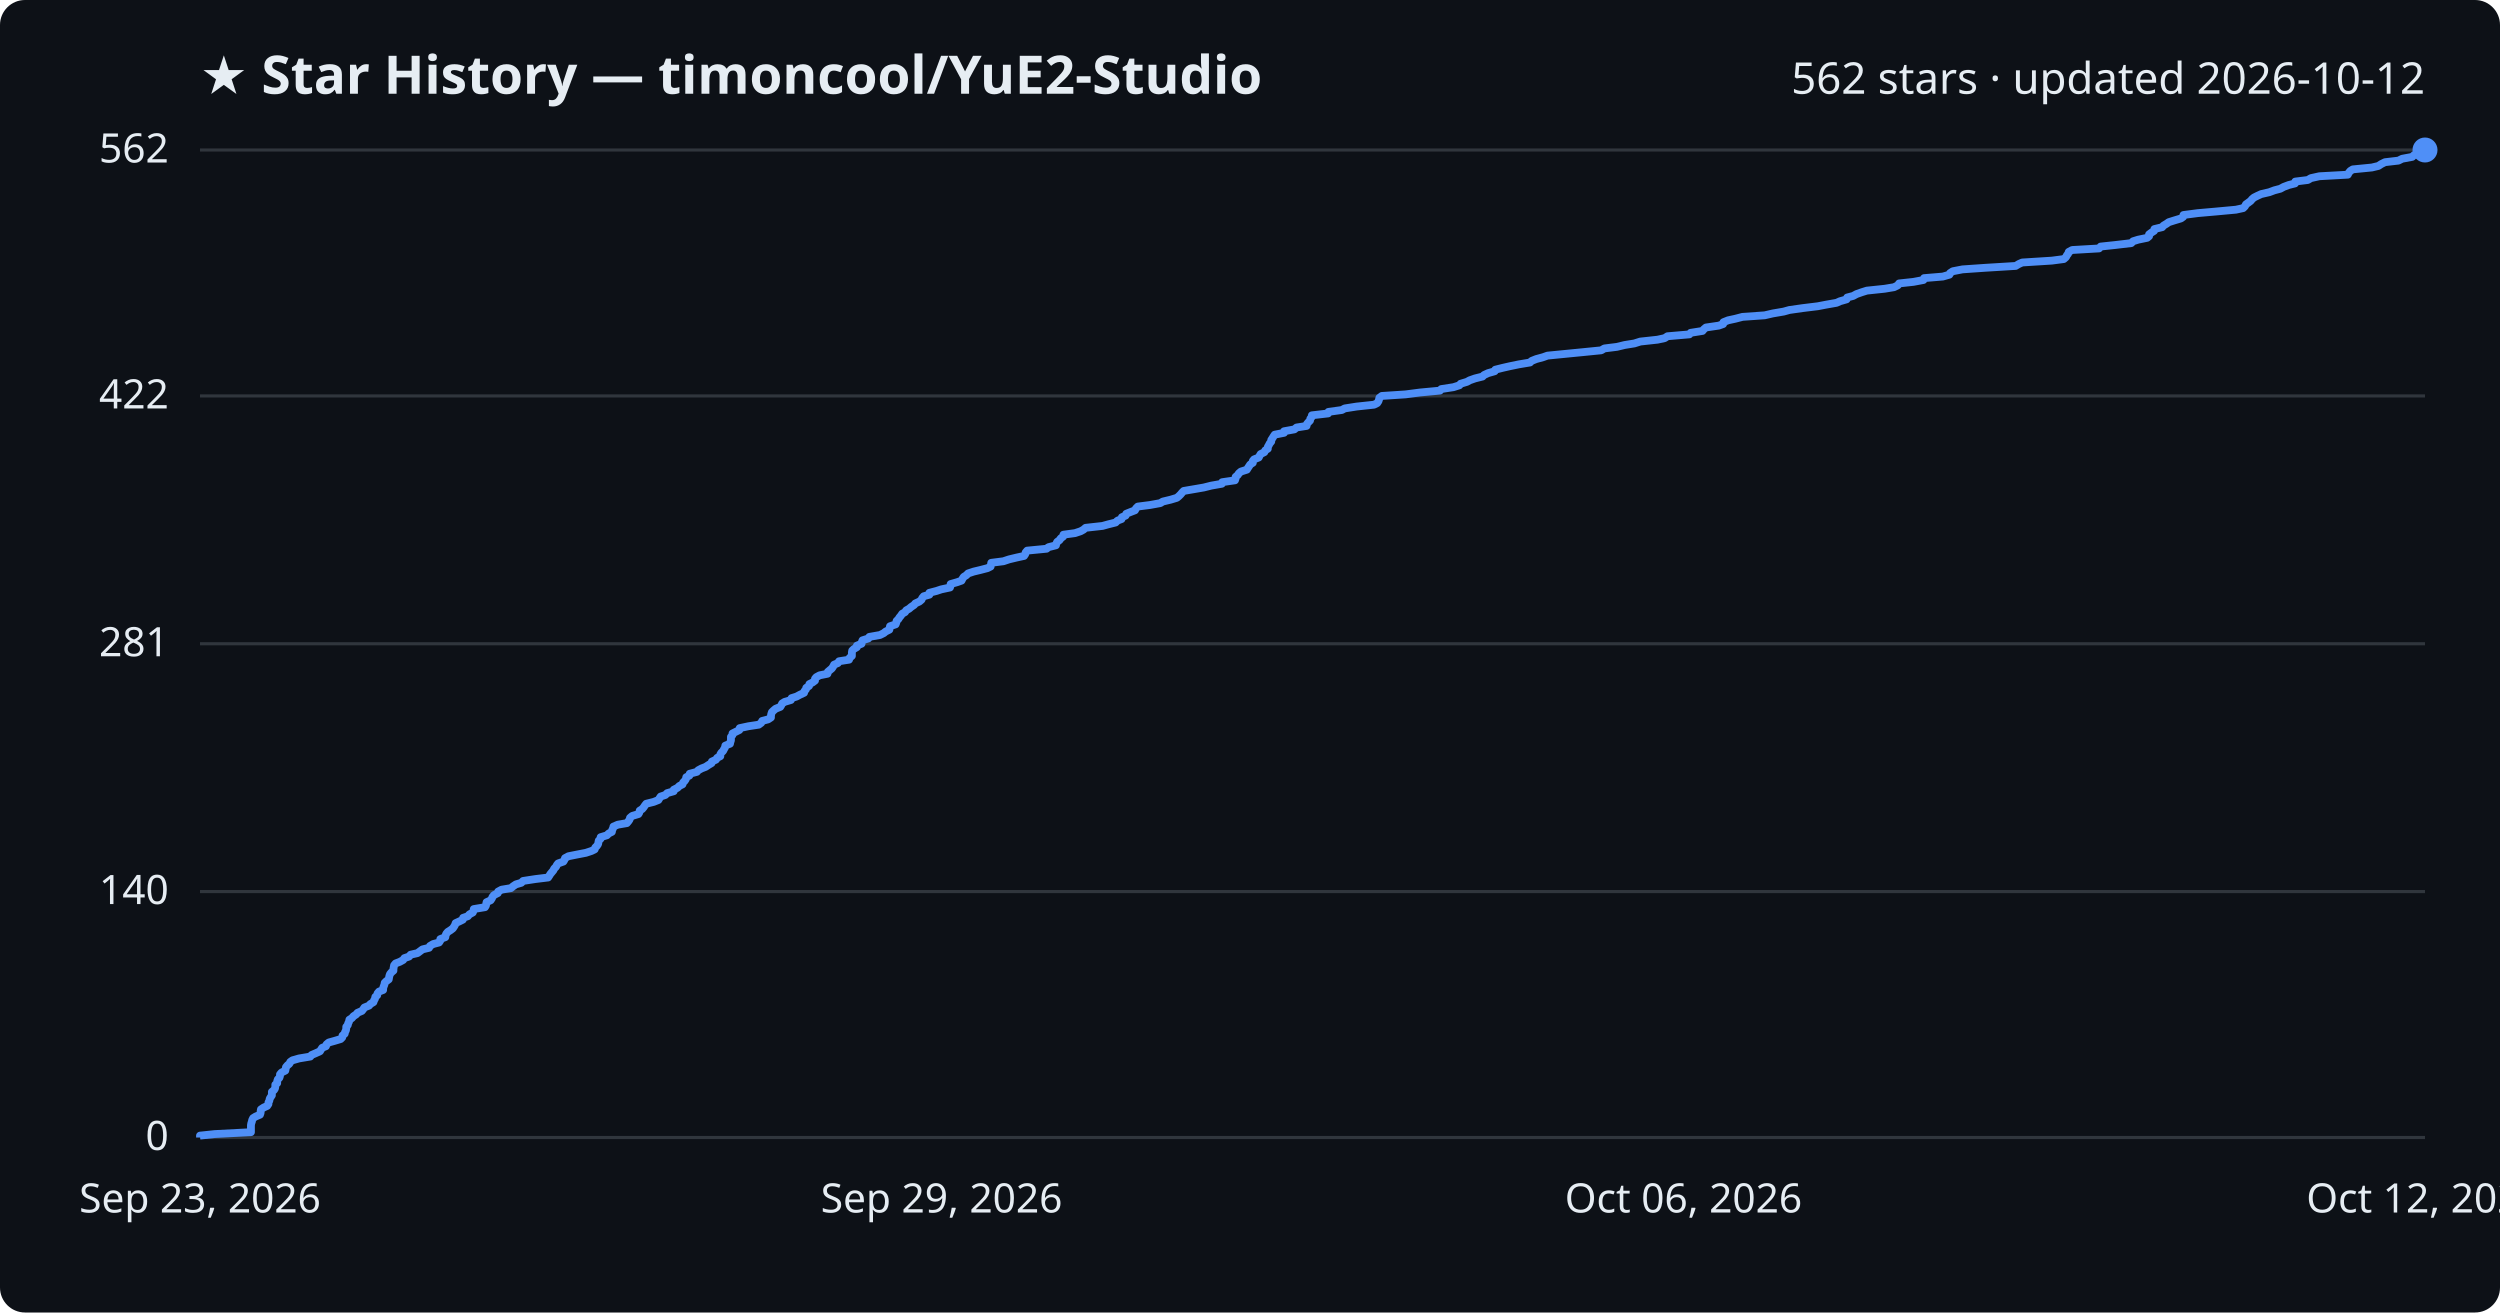
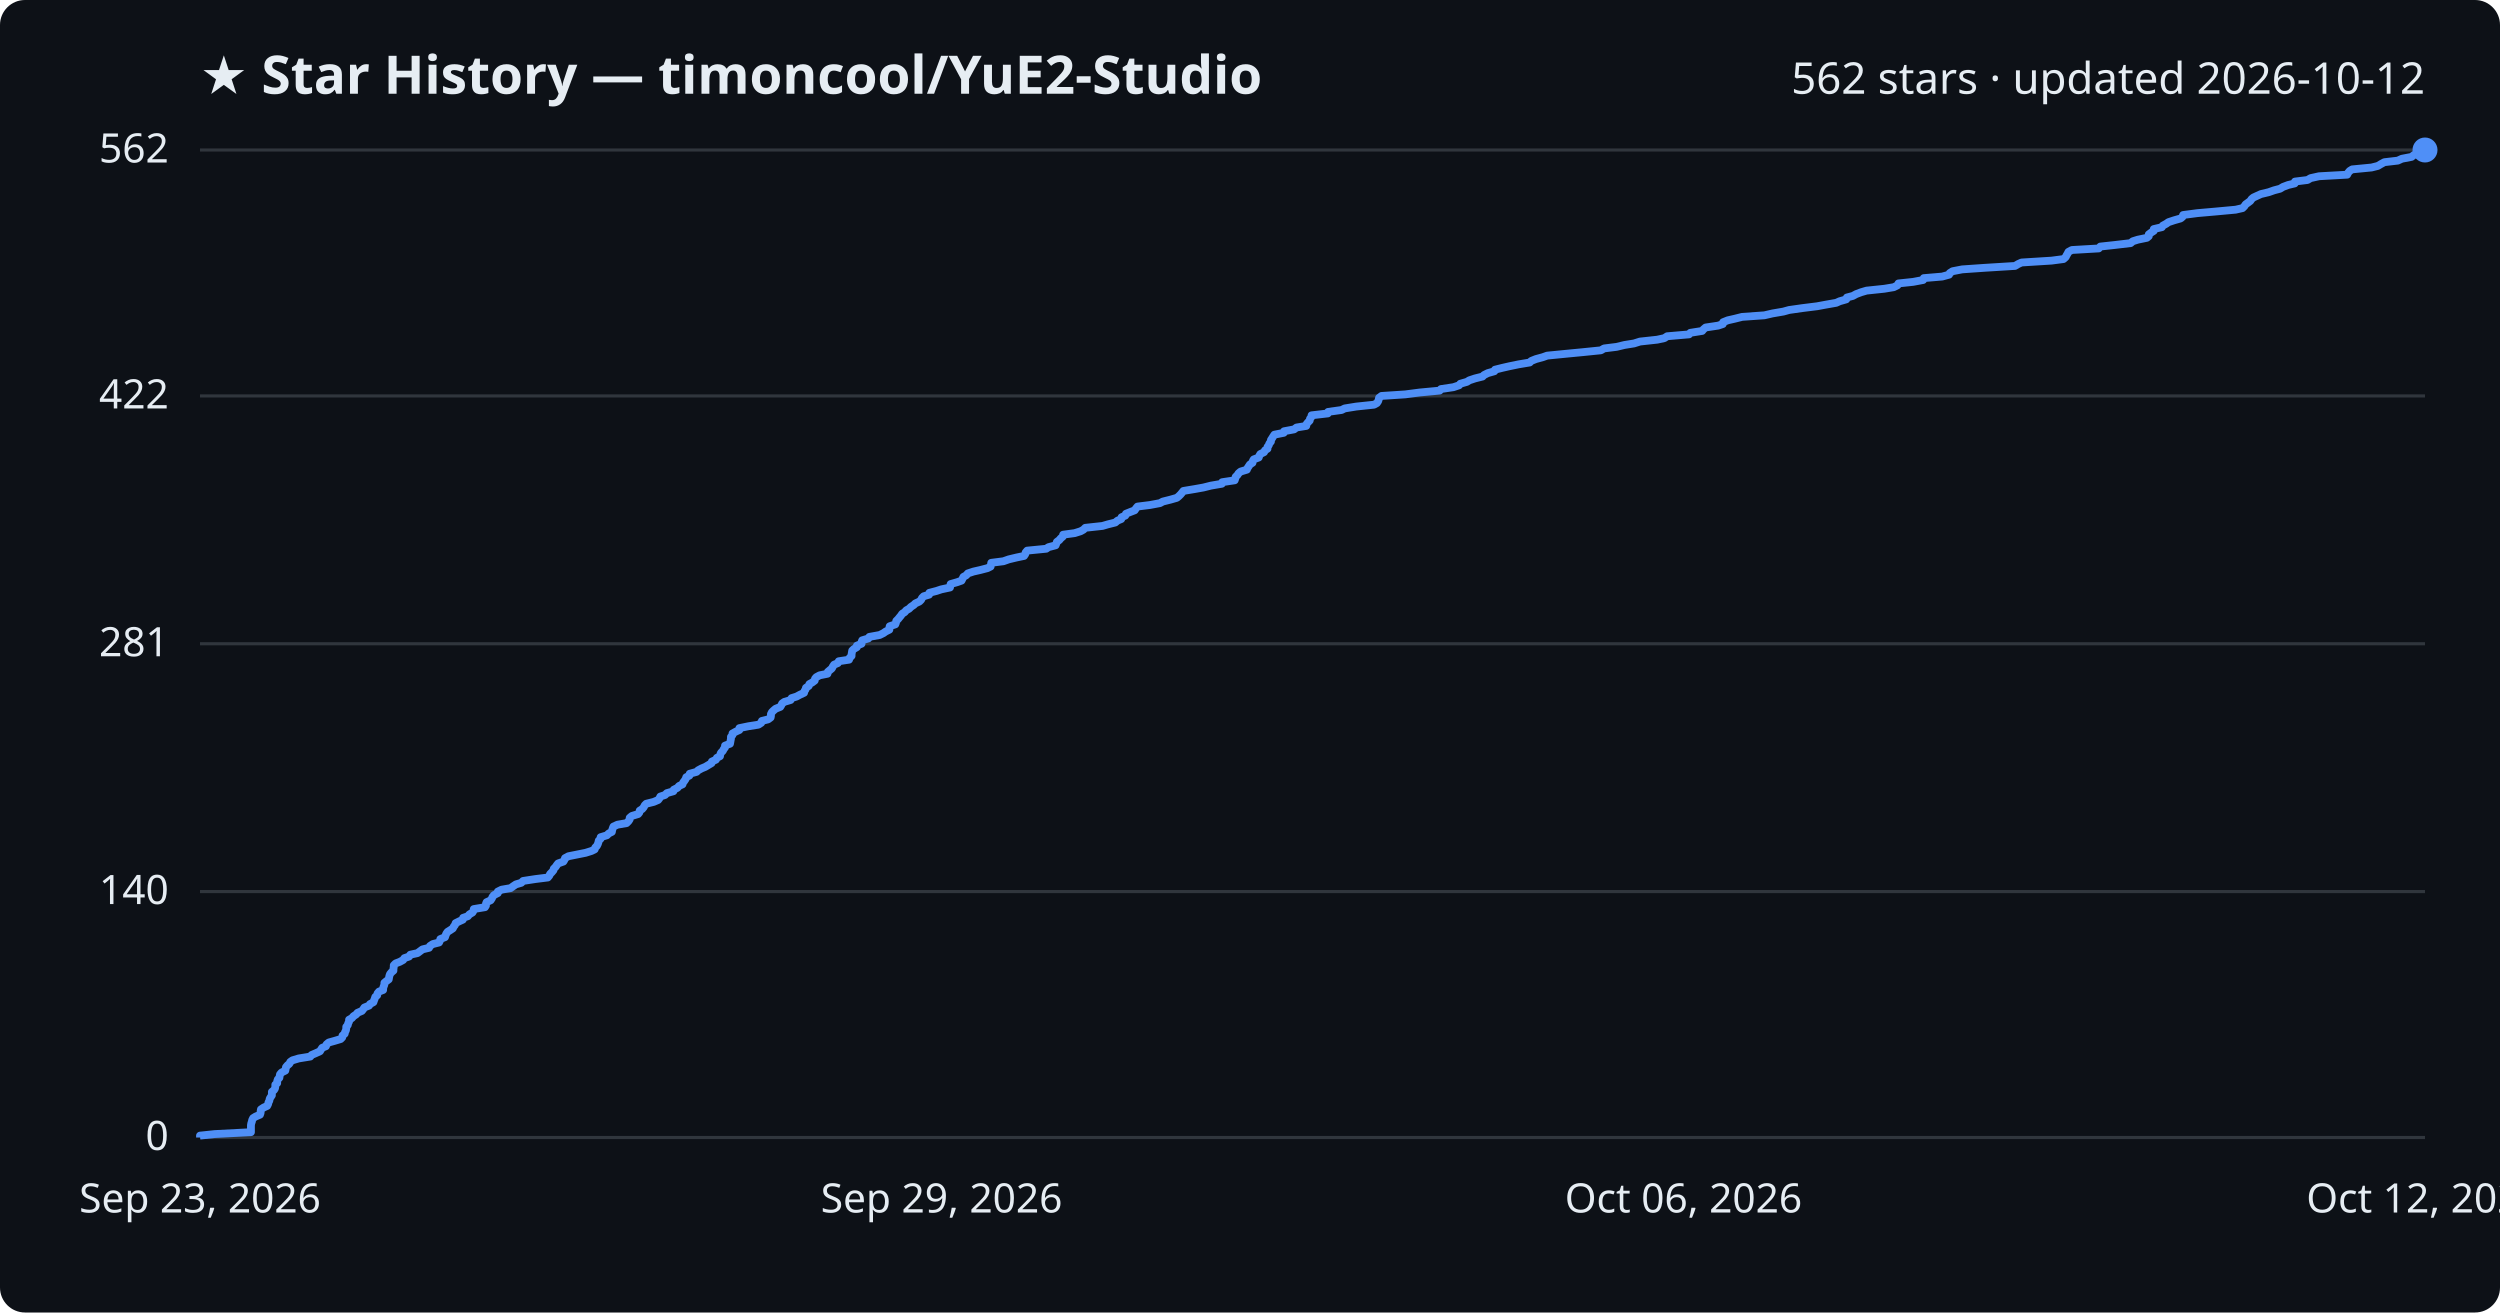
<svg xmlns="http://www.w3.org/2000/svg" viewBox="0 0 800 420" font-family="Segoe UI, sans-serif">
  <rect width="800" height="420" fill="#0d1117" rx="8" />
  <text x="64" y="30" fill="#e6edf3" font-size="17" font-weight="700">★ Star History — timoncool/YuE2-Studio</text>
  <text x="776" y="30" fill="#e6edf3" font-size="14" text-anchor="end">562 stars · updated 2026-10-12</text>
  <line x1="64" y1="364.0" x2="776" y2="364.0" stroke="#30363d" stroke-width="1" />
  <text x="54" y="368.0" fill="#e6edf3" font-size="13" text-anchor="end">0</text>
  <line x1="64" y1="285.3" x2="776" y2="285.3" stroke="#30363d" stroke-width="1" />
  <text x="54" y="289.3" fill="#e6edf3" font-size="13" text-anchor="end">140</text>
  <line x1="64" y1="206.0" x2="776" y2="206.0" stroke="#30363d" stroke-width="1" />
  <text x="54" y="210.0" fill="#e6edf3" font-size="13" text-anchor="end">281</text>
  <line x1="64" y1="126.7" x2="776" y2="126.7" stroke="#30363d" stroke-width="1" />
  <text x="54" y="130.7" fill="#e6edf3" font-size="13" text-anchor="end">422</text>
  <line x1="64" y1="48.0" x2="776" y2="48.0" stroke="#30363d" stroke-width="1" />
  <text x="54" y="52.0" fill="#e6edf3" font-size="13" text-anchor="end">562</text>
-   <path d="M64.0,364.0 L64.0,363.4 L68.7,362.9 L80.3,362.3 L80.3,361.8 L80.3,361.2 L80.3,360.6 L80.3,360.1 L80.4,359.5 L80.6,358.9 L80.7,358.4 L81.0,357.8 L81.8,357.3 L83.2,356.7 L83.4,356.1 L83.4,355.6 L83.5,355.0 L84.4,354.4 L85.5,353.9 L85.9,353.3 L85.9,352.8 L86.2,352.2 L86.3,351.6 L86.6,351.1 L87.0,350.5 L87.0,349.9 L87.0,349.4 L87.7,348.8 L88.0,348.3 L88.1,347.7 L88.1,347.1 L88.7,346.6 L88.7,346.0 L88.9,345.4 L89.4,344.9 L89.6,344.3 L89.6,343.8 L90.1,343.2 L91.3,342.6 L91.4,342.1 L91.5,341.5 L92.0,340.9 L92.6,340.4 L92.9,339.8 L93.6,339.3 L95.7,338.7 L99.3,338.1 L99.7,337.6 L101.1,337.0 L102.4,336.4 L102.7,335.9 L103.1,335.3 L104.3,334.8 L104.5,334.2 L105.2,333.6 L107.0,333.1 L109.0,332.5 L109.5,332.0 L109.6,331.4 L110.3,330.8 L110.4,330.3 L110.7,329.7 L110.8,329.1 L110.8,328.6 L111.3,328.0 L111.4,327.5 L111.7,326.9 L111.8,326.3 L112.6,325.8 L113.1,325.2 L114.0,324.6 L114.4,324.1 L115.8,323.5 L116.2,323.0 L116.6,322.4 L118.1,321.8 L118.5,321.3 L119.5,320.7 L119.7,320.1 L120.0,319.6 L120.1,319.0 L120.7,318.5 L120.8,317.9 L121.3,317.3 L122.6,316.8 L122.6,316.2 L122.8,315.6 L123.0,315.1 L123.1,314.5 L123.6,314.0 L124.4,313.4 L124.5,312.8 L124.6,312.3 L124.8,311.7 L125.3,311.1 L125.9,310.6 L125.9,310.0 L126.0,309.5 L126.1,308.9 L126.6,308.3 L127.9,307.8 L129.0,307.2 L129.4,306.6 L130.9,306.1 L131.4,305.5 L133.6,305.0 L134.4,304.4 L135.2,303.8 L137.3,303.3 L137.6,302.7 L138.6,302.1 L140.5,301.6 L140.9,301.0 L140.9,300.5 L142.5,299.9 L142.6,299.3 L142.8,298.8 L143.3,298.2 L144.1,297.7 L144.9,297.1 L145.3,296.5 L145.6,296.0 L145.8,295.4 L147.1,294.8 L148.1,294.3 L148.2,293.7 L149.7,293.2 L150.2,292.6 L151.3,292.0 L151.5,291.5 L151.6,290.9 L155.2,290.3 L155.5,289.8 L155.6,289.2 L155.7,288.7 L157.0,288.1 L157.4,287.5 L157.6,287.0 L158.1,286.4 L159.3,285.8 L159.4,285.3 L160.5,284.7 L163.5,284.2 L164.2,283.6 L165.1,283.0 L166.8,282.5 L167.4,281.9 L171.3,281.3 L175.4,280.8 L175.8,280.2 L176.1,279.7 L176.6,279.1 L177.1,278.5 L177.3,278.0 L177.9,277.4 L178.2,276.8 L178.6,276.3 L180.3,275.7 L180.6,275.2 L180.8,274.6 L181.9,274.0 L184.4,273.5 L187.5,272.9 L189.3,272.3 L190.3,271.8 L190.5,271.2 L191.0,270.7 L191.4,270.1 L191.5,269.5 L191.6,269.0 L192.2,268.4 L192.2,267.9 L194.2,267.3 L194.8,266.7 L195.8,266.2 L195.9,265.6 L196.2,265.0 L196.3,264.5 L197.7,263.9 L200.6,263.4 L201.1,262.8 L201.5,262.2 L201.6,261.7 L202.3,261.1 L204.3,260.5 L204.6,260.0 L204.7,259.4 L205.5,258.9 L206.0,258.3 L206.4,257.7 L206.8,257.2 L209.2,256.6 L210.7,256.0 L211.0,255.5 L211.4,254.9 L212.9,254.4 L213.5,253.8 L215.6,253.2 L215.6,252.7 L216.8,252.1 L217.4,251.5 L218.4,251.0 L218.6,250.4 L219.1,249.9 L219.5,249.3 L219.6,248.7 L220.6,248.2 L220.7,247.6 L223.0,247.0 L223.4,246.5 L224.5,245.9 L225.8,245.4 L226.7,244.8 L227.7,244.2 L227.8,243.7 L229.1,243.1 L229.5,242.5 L230.5,242.0 L230.5,241.4 L230.8,240.9 L231.4,240.3 L231.7,239.7 L232.0,239.2 L232.1,238.6 L233.6,238.0 L233.7,237.5 L233.9,236.9 L233.9,236.4 L233.9,235.8 L234.4,235.2 L234.4,234.7 L235.6,234.1 L236.6,233.6 L236.7,233.0 L239.5,232.4 L242.8,231.9 L243.6,231.3 L243.9,230.7 L245.8,230.2 L246.7,229.6 L246.7,229.1 L246.8,228.5 L247.0,227.9 L247.5,227.4 L248.2,226.8 L249.7,226.2 L250.0,225.7 L250.3,225.1 L251.1,224.6 L253.1,224.0 L253.3,223.4 L254.9,222.9 L256.0,222.3 L257.3,221.7 L257.4,221.2 L257.9,220.6 L258.0,220.1 L258.9,219.5 L259.0,218.9 L260.0,218.4 L260.8,217.8 L260.8,217.2 L261.2,216.7 L262.3,216.1 L264.8,215.6 L264.9,215.0 L265.6,214.4 L266.2,213.9 L266.6,213.3 L266.9,212.7 L268.1,212.2 L268.5,211.6 L271.7,211.1 L271.9,210.5 L272.6,209.9 L272.6,209.4 L272.6,208.8 L272.7,208.2 L273.2,207.7 L274.2,207.1 L274.2,206.6 L275.7,206.0 L275.8,205.4 L276.0,204.9 L277.9,204.3 L278.2,203.8 L281.6,203.2 L282.8,202.6 L283.4,202.1 L284.6,201.5 L284.7,200.9 L284.8,200.4 L286.6,199.8 L286.8,199.3 L286.9,198.7 L287.5,198.1 L287.8,197.6 L288.3,197.0 L288.7,196.4 L289.6,195.9 L290.0,195.3 L290.9,194.8 L291.6,194.2 L292.5,193.6 L292.9,193.1 L294.2,192.5 L294.9,191.9 L295.1,191.4 L295.6,190.8 L297.4,190.3 L297.4,189.7 L299.7,189.1 L301.2,188.6 L304.0,188.0 L304.2,187.4 L304.2,186.9 L306.3,186.3 L307.7,185.8 L308.0,185.2 L308.4,184.6 L309.2,184.1 L309.8,183.5 L311.6,182.9 L313.7,182.4 L316.0,181.8 L317.0,181.3 L317.1,180.7 L317.2,180.1 L321.1,179.6 L322.9,179.0 L325.4,178.4 L327.7,177.9 L328.1,177.3 L328.2,176.8 L328.7,176.2 L334.9,175.6 L335.5,175.1 L337.9,174.5 L338.0,174.0 L338.3,173.4 L339.1,172.8 L339.4,172.3 L340.2,171.7 L340.3,171.1 L344.0,170.6 L345.8,170.0 L346.7,169.5 L347.4,168.9 L352.8,168.3 L354.6,167.8 L357.0,167.2 L357.6,166.6 L358.9,166.1 L359.0,165.5 L360.2,165.0 L360.4,164.4 L361.9,163.8 L363.2,163.3 L363.5,162.7 L364.1,162.1 L368.0,161.6 L371.3,161.0 L372.1,160.5 L374.6,159.9 L376.6,159.3 L377.2,158.8 L377.8,158.2 L378.3,157.6 L378.8,157.1 L382.3,156.5 L385.2,156.0 L387.6,155.4 L391.0,154.8 L391.1,154.3 L395.2,153.7 L395.4,153.1 L395.4,152.6 L396.1,152.0 L396.4,151.5 L397.1,150.9 L399.0,150.3 L399.3,149.8 L399.7,149.2 L400.1,148.6 L400.9,148.1 L400.9,147.5 L401.3,147.0 L402.8,146.4 L403.1,145.8 L403.4,145.3 L404.6,144.7 L404.9,144.1 L405.7,143.6 L405.7,143.0 L406.0,142.5 L406.3,141.9 L406.8,141.3 L406.8,140.8 L407.2,140.2 L407.5,139.7 L407.9,139.1 L410.9,138.5 L410.9,138.0 L414.2,137.4 L414.9,136.8 L418.1,136.3 L418.2,135.7 L418.6,135.2 L419.2,134.6 L419.3,134.0 L419.7,133.5 L419.8,132.9 L425.0,132.3 L425.1,131.8 L429.4,131.2 L430.3,130.7 L434.1,130.1 L439.7,129.5 L440.7,129.0 L441.1,128.4 L441.3,127.8 L441.4,127.3 L442.2,126.7 L449.8,126.2 L454.4,125.6 L460.8,125.0 L461.2,124.5 L465.1,123.9 L467.0,123.3 L467.4,122.8 L469.4,122.2 L470.3,121.7 L472.0,121.1 L474.4,120.5 L474.9,120.0 L476.2,119.4 L478.3,118.8 L478.5,118.3 L480.9,117.7 L483.1,117.2 L486.0,116.6 L489.6,116.0 L490.1,115.5 L491.6,114.9 L493.8,114.3 L495.2,113.8 L501.3,113.2 L506.4,112.7 L512.4,112.1 L513.4,111.5 L517.4,111.0 L519.9,110.4 L523.0,109.9 L524.9,109.3 L530.4,108.7 L532.7,108.2 L533.6,107.6 L540.6,107.0 L541.0,106.5 L544.8,105.9 L545.2,105.4 L545.9,104.8 L550.0,104.2 L551.4,103.7 L551.5,103.1 L553.0,102.5 L555.3,102.0 L557.6,101.4 L564.7,100.9 L567.3,100.3 L570.8,99.7 L572.6,99.2 L576.8,98.6 L581.7,98.0 L584.3,97.5 L587.7,96.9 L588.8,96.4 L590.9,95.8 L591.1,95.2 L593.0,94.7 L594.1,94.1 L595.8,93.5 L597.4,93.0 L603.1,92.4 L606.1,91.9 L607.3,91.3 L607.7,90.7 L612.3,90.2 L615.5,89.6 L615.7,89.0 L621.7,88.5 L623.8,87.9 L624.0,87.4 L624.9,86.8 L628.0,86.2 L635.2,85.7 L645.0,85.1 L646.0,84.5 L647.1,84.0 L656.6,83.4 L660.4,82.9 L661.1,82.3 L661.4,81.7 L661.8,81.2 L662.0,80.6 L663.1,80.0 L671.7,79.5 L672.2,78.9 L676.9,78.4 L682.0,77.8 L682.6,77.2 L684.2,76.7 L687.1,76.1 L687.7,75.6 L687.7,75.0 L688.5,74.4 L689.3,73.9 L689.4,73.3 L691.9,72.7 L692.3,72.2 L693.3,71.6 L694.0,71.1 L695.9,70.5 L697.9,69.9 L698.6,69.4 L698.7,68.8 L703.3,68.2 L709.0,67.7 L715.5,67.1 L717.8,66.6 L718.4,66.0 L718.7,65.4 L719.4,64.9 L720.2,64.3 L720.7,63.7 L721.3,63.2 L722.5,62.6 L723.6,62.1 L726.2,61.5 L727.8,60.9 L729.7,60.4 L730.8,59.8 L732.4,59.2 L734.4,58.7 L734.5,58.1 L738.5,57.6 L739.5,57.0 L742.2,56.4 L751.3,55.9 L751.6,55.3 L752.1,54.7 L752.9,54.2 L759.0,53.6 L761.1,53.1 L762.0,52.5 L763.2,51.9 L767.5,51.4 L768.7,50.8 L771.9,50.2 L772.4,49.7 L773.6,49.1 L775.5,48.6 L776.0,48.0 L776.0,48.0" fill="none" stroke="#4f8ff7" stroke-width="2.5" stroke-linejoin="round" />
+   <path d="M64.0,364.0 L64.0,363.4 L68.7,362.9 L80.3,362.3 L80.3,361.8 L80.3,361.2 L80.3,360.6 L80.3,360.1 L80.4,359.5 L80.6,358.9 L80.7,358.4 L81.0,357.8 L81.8,357.3 L83.2,356.7 L83.4,356.1 L83.4,355.6 L83.5,355.0 L84.4,354.4 L85.5,353.9 L85.8,353.3 L85.9,352.8 L86.2,352.2 L86.3,351.6 L86.6,351.1 L87.0,350.5 L87.0,349.9 L87.0,349.4 L87.7,348.8 L88.0,348.3 L88.1,347.7 L88.1,347.1 L88.7,346.6 L88.7,346.0 L88.9,345.4 L89.4,344.9 L89.5,344.3 L89.6,343.8 L90.1,343.2 L91.3,342.6 L91.4,342.1 L91.5,341.5 L92.0,340.9 L92.6,340.4 L92.9,339.8 L93.6,339.3 L95.6,338.7 L99.3,338.1 L99.7,337.6 L101.1,337.0 L102.4,336.4 L102.7,335.9 L103.1,335.3 L104.3,334.8 L104.5,334.2 L105.2,333.6 L107.0,333.1 L109.0,332.5 L109.5,332.0 L109.6,331.4 L110.3,330.8 L110.4,330.3 L110.7,329.7 L110.8,329.1 L110.8,328.6 L111.3,328.0 L111.4,327.5 L111.7,326.9 L111.7,326.3 L112.6,325.8 L113.1,325.2 L114.0,324.6 L114.4,324.1 L115.8,323.5 L116.2,323.0 L116.6,322.4 L118.1,321.8 L118.4,321.3 L119.5,320.7 L119.7,320.1 L119.9,319.6 L120.1,319.0 L120.7,318.5 L120.8,317.9 L121.3,317.3 L122.6,316.8 L122.6,316.2 L122.8,315.6 L123.0,315.1 L123.0,314.5 L123.6,314.0 L124.4,313.4 L124.5,312.8 L124.6,312.3 L124.8,311.7 L125.3,311.1 L125.9,310.6 L125.9,310.0 L126.0,309.5 L126.0,308.9 L126.6,308.3 L127.9,307.8 L129.0,307.2 L129.4,306.6 L130.9,306.1 L131.3,305.5 L133.6,305.0 L134.4,304.4 L135.2,303.8 L137.3,303.3 L137.6,302.7 L138.5,302.1 L140.5,301.6 L140.8,301.0 L140.9,300.5 L142.4,299.9 L142.6,299.3 L142.8,298.8 L143.2,298.2 L144.0,297.7 L144.9,297.1 L145.2,296.5 L145.6,296.0 L145.8,295.4 L147.0,294.8 L148.1,294.3 L148.2,293.7 L149.7,293.2 L150.2,292.6 L151.2,292.0 L151.5,291.5 L151.6,290.9 L155.2,290.3 L155.5,289.8 L155.5,289.2 L155.7,288.7 L157.0,288.1 L157.4,287.5 L157.6,287.0 L158.1,286.4 L159.3,285.8 L159.3,285.3 L160.5,284.7 L163.4,284.2 L164.2,283.6 L165.1,283.0 L166.8,282.5 L167.4,281.9 L171.3,281.3 L175.3,280.8 L175.8,280.2 L176.0,279.7 L176.6,279.1 L177.1,278.5 L177.2,278.0 L177.8,277.4 L178.2,276.8 L178.6,276.3 L180.3,275.7 L180.6,275.2 L180.8,274.6 L181.9,274.0 L184.4,273.5 L187.4,272.9 L189.3,272.3 L190.3,271.8 L190.5,271.2 L191.0,270.7 L191.3,270.1 L191.5,269.5 L191.6,269.0 L192.2,268.4 L192.2,267.9 L194.2,267.3 L194.8,266.7 L195.8,266.2 L195.9,265.6 L196.1,265.0 L196.3,264.5 L197.6,263.9 L200.5,263.4 L201.1,262.8 L201.5,262.2 L201.5,261.7 L202.2,261.1 L204.2,260.5 L204.6,260.0 L204.7,259.4 L205.5,258.9 L206.0,258.3 L206.3,257.7 L206.8,257.2 L209.2,256.6 L210.6,256.0 L211.0,255.5 L211.3,254.9 L212.8,254.4 L213.4,253.8 L215.5,253.2 L215.6,252.7 L216.8,252.1 L217.3,251.5 L218.4,251.0 L218.6,250.4 L219.0,249.9 L219.4,249.3 L219.6,248.7 L220.6,248.2 L220.7,247.6 L222.9,247.0 L223.4,246.5 L224.5,245.9 L225.7,245.4 L226.7,244.8 L227.7,244.2 L227.8,243.7 L229.1,243.1 L229.4,242.5 L230.4,242.0 L230.5,241.4 L230.7,240.9 L231.3,240.3 L231.6,239.7 L232.0,239.2 L232.0,238.6 L233.6,238.0 L233.7,237.5 L233.8,236.9 L233.9,236.4 L233.9,235.8 L234.4,235.2 L234.4,234.7 L235.5,234.1 L236.6,233.6 L236.6,233.0 L239.5,232.4 L242.7,231.9 L243.6,231.3 L243.8,230.7 L245.8,230.2 L246.6,229.6 L246.7,229.1 L246.7,228.5 L247.0,227.9 L247.5,227.4 L248.2,226.8 L249.7,226.2 L250.0,225.7 L250.3,225.1 L251.0,224.6 L253.0,224.0 L253.3,223.4 L254.9,222.9 L256.0,222.3 L257.3,221.7 L257.4,221.2 L257.8,220.6 L257.9,220.1 L258.8,219.5 L259.0,218.9 L259.9,218.4 L260.7,217.8 L260.8,217.2 L261.2,216.7 L262.3,216.1 L264.8,215.6 L264.9,215.0 L265.6,214.4 L266.2,213.9 L266.5,213.3 L266.9,212.7 L268.1,212.2 L268.4,211.6 L271.7,211.1 L271.9,210.5 L272.5,209.9 L272.5,209.4 L272.6,208.8 L272.7,208.2 L273.2,207.7 L274.2,207.1 L274.2,206.6 L275.7,206.0 L275.7,205.4 L275.9,204.9 L277.9,204.3 L278.2,203.8 L281.5,203.2 L282.7,202.6 L283.4,202.1 L284.6,201.5 L284.6,200.9 L284.7,200.4 L286.5,199.8 L286.7,199.3 L286.8,198.7 L287.4,198.1 L287.8,197.6 L288.3,197.0 L288.7,196.4 L289.5,195.9 L290.0,195.3 L290.9,194.8 L291.5,194.2 L292.4,193.6 L292.9,193.1 L294.2,192.5 L294.8,191.9 L295.0,191.4 L295.6,190.8 L297.3,190.3 L297.4,189.7 L299.7,189.1 L301.2,188.6 L304.0,188.0 L304.1,187.4 L304.2,186.9 L306.3,186.3 L307.7,185.8 L308.0,185.2 L308.3,184.6 L309.2,184.1 L309.7,183.5 L311.5,182.9 L313.7,182.4 L316.0,181.8 L317.0,181.3 L317.1,180.7 L317.2,180.1 L321.1,179.6 L322.8,179.0 L325.3,178.4 L327.7,177.9 L328.1,177.3 L328.2,176.8 L328.7,176.2 L334.8,175.6 L335.5,175.1 L337.8,174.5 L338.0,174.0 L338.2,173.4 L339.0,172.8 L339.4,172.3 L340.1,171.7 L340.2,171.1 L343.9,170.6 L345.8,170.0 L346.7,169.5 L347.3,168.9 L352.8,168.3 L354.5,167.8 L356.9,167.2 L357.6,166.6 L358.8,166.1 L358.9,165.5 L360.1,165.0 L360.3,164.4 L361.8,163.8 L363.1,163.3 L363.5,162.7 L364.0,162.1 L368.0,161.6 L371.2,161.0 L372.1,160.5 L374.5,159.9 L376.6,159.3 L377.2,158.8 L377.8,158.2 L378.3,157.6 L378.7,157.1 L382.3,156.5 L385.1,156.0 L387.5,155.4 L391.0,154.8 L391.1,154.3 L395.1,153.7 L395.3,153.1 L395.4,152.6 L396.0,152.0 L396.3,151.5 L397.0,150.9 L399.0,150.3 L399.2,149.8 L399.6,149.2 L400.0,148.6 L400.8,148.1 L400.9,147.5 L401.2,147.0 L402.8,146.4 L403.0,145.8 L403.3,145.3 L404.5,144.7 L404.8,144.1 L405.6,143.6 L405.6,143.0 L406.0,142.5 L406.2,141.9 L406.7,141.3 L406.7,140.8 L407.1,140.2 L407.4,139.7 L407.8,139.1 L410.8,138.5 L410.9,138.0 L414.1,137.4 L414.9,136.8 L418.0,136.3 L418.1,135.7 L418.5,135.2 L419.1,134.6 L419.2,134.0 L419.6,133.5 L419.7,132.9 L424.9,132.3 L425.0,131.8 L429.3,131.2 L430.3,130.7 L434.0,130.1 L439.7,129.5 L440.6,129.0 L441.0,128.4 L441.2,127.8 L441.3,127.3 L442.1,126.7 L449.7,126.2 L454.3,125.6 L460.7,125.0 L461.1,124.5 L465.1,123.9 L466.9,123.3 L467.3,122.8 L469.4,122.2 L470.2,121.7 L472.0,121.1 L474.4,120.5 L474.9,120.0 L476.1,119.4 L478.2,118.8 L478.4,118.3 L480.8,117.7 L483.0,117.2 L485.9,116.6 L489.5,116.0 L490.0,115.5 L491.5,114.9 L493.7,114.3 L495.1,113.8 L501.2,113.2 L506.4,112.7 L512.3,112.1 L513.3,111.5 L517.3,111.0 L519.8,110.4 L522.9,109.9 L524.8,109.3 L530.3,108.7 L532.6,108.2 L533.5,107.6 L540.5,107.0 L540.9,106.5 L544.7,105.9 L545.1,105.4 L545.8,104.8 L549.8,104.2 L551.3,103.7 L551.4,103.1 L552.9,102.5 L555.1,102.0 L557.5,101.4 L564.6,100.9 L567.2,100.3 L570.7,99.7 L572.5,99.2 L576.7,98.6 L581.5,98.0 L584.2,97.5 L587.6,96.9 L588.7,96.4 L590.8,95.8 L591.0,95.2 L592.9,94.7 L594.0,94.1 L595.6,93.5 L597.3,93.0 L603.0,92.4 L606.0,91.9 L607.2,91.3 L607.5,90.7 L612.2,90.2 L615.4,89.6 L615.6,89.0 L621.5,88.5 L623.7,87.9 L623.9,87.4 L624.8,86.8 L627.9,86.2 L635.1,85.7 L644.8,85.1 L645.8,84.5 L646.9,84.0 L656.5,83.4 L660.3,82.9 L661.0,82.3 L661.3,81.7 L661.6,81.2 L661.9,80.6 L663.0,80.0 L671.6,79.5 L672.1,78.9 L676.7,78.4 L681.8,77.8 L682.5,77.2 L684.1,76.7 L687.0,76.1 L687.6,75.6 L687.6,75.0 L688.4,74.4 L689.2,73.9 L689.2,73.3 L691.8,72.7 L692.1,72.2 L693.2,71.6 L693.9,71.1 L695.7,70.5 L697.8,69.9 L698.4,69.4 L698.6,68.8 L703.2,68.2 L708.9,67.7 L715.4,67.1 L717.6,66.6 L718.2,66.0 L718.6,65.4 L719.3,64.9 L720.1,64.3 L720.5,63.7 L721.1,63.2 L722.4,62.6 L723.5,62.1 L726.0,61.5 L727.7,60.9 L729.6,60.4 L730.6,59.8 L732.2,59.2 L734.3,58.7 L734.4,58.1 L738.4,57.6 L739.4,57.0 L742.1,56.4 L751.1,55.9 L751.4,55.3 L751.9,54.7 L752.7,54.2 L758.9,53.6 L760.9,53.1 L761.9,52.5 L763.0,51.9 L767.3,51.4 L768.6,50.8 L771.7,50.2 L772.3,49.7 L773.4,49.1 L775.8,48.6 L776.0,48.0 L776.0,48.0" fill="none" stroke="#4f8ff7" stroke-width="2.5" stroke-linejoin="round" />
  <circle cx="776.0" cy="48.0" r="4" fill="#4f8ff7" />
  <text x="64.0" y="388" fill="#e6edf3" font-size="13" text-anchor="middle">Sep 23, 2026</text>
  <text x="301.3" y="388" fill="#e6edf3" font-size="13" text-anchor="middle">Sep 29, 2026</text>
  <text x="538.7" y="388" fill="#e6edf3" font-size="13" text-anchor="middle">Oct 06, 2026</text>
  <text x="776.0" y="388" fill="#e6edf3" font-size="13" text-anchor="middle">Oct 12, 2026</text>
</svg>
